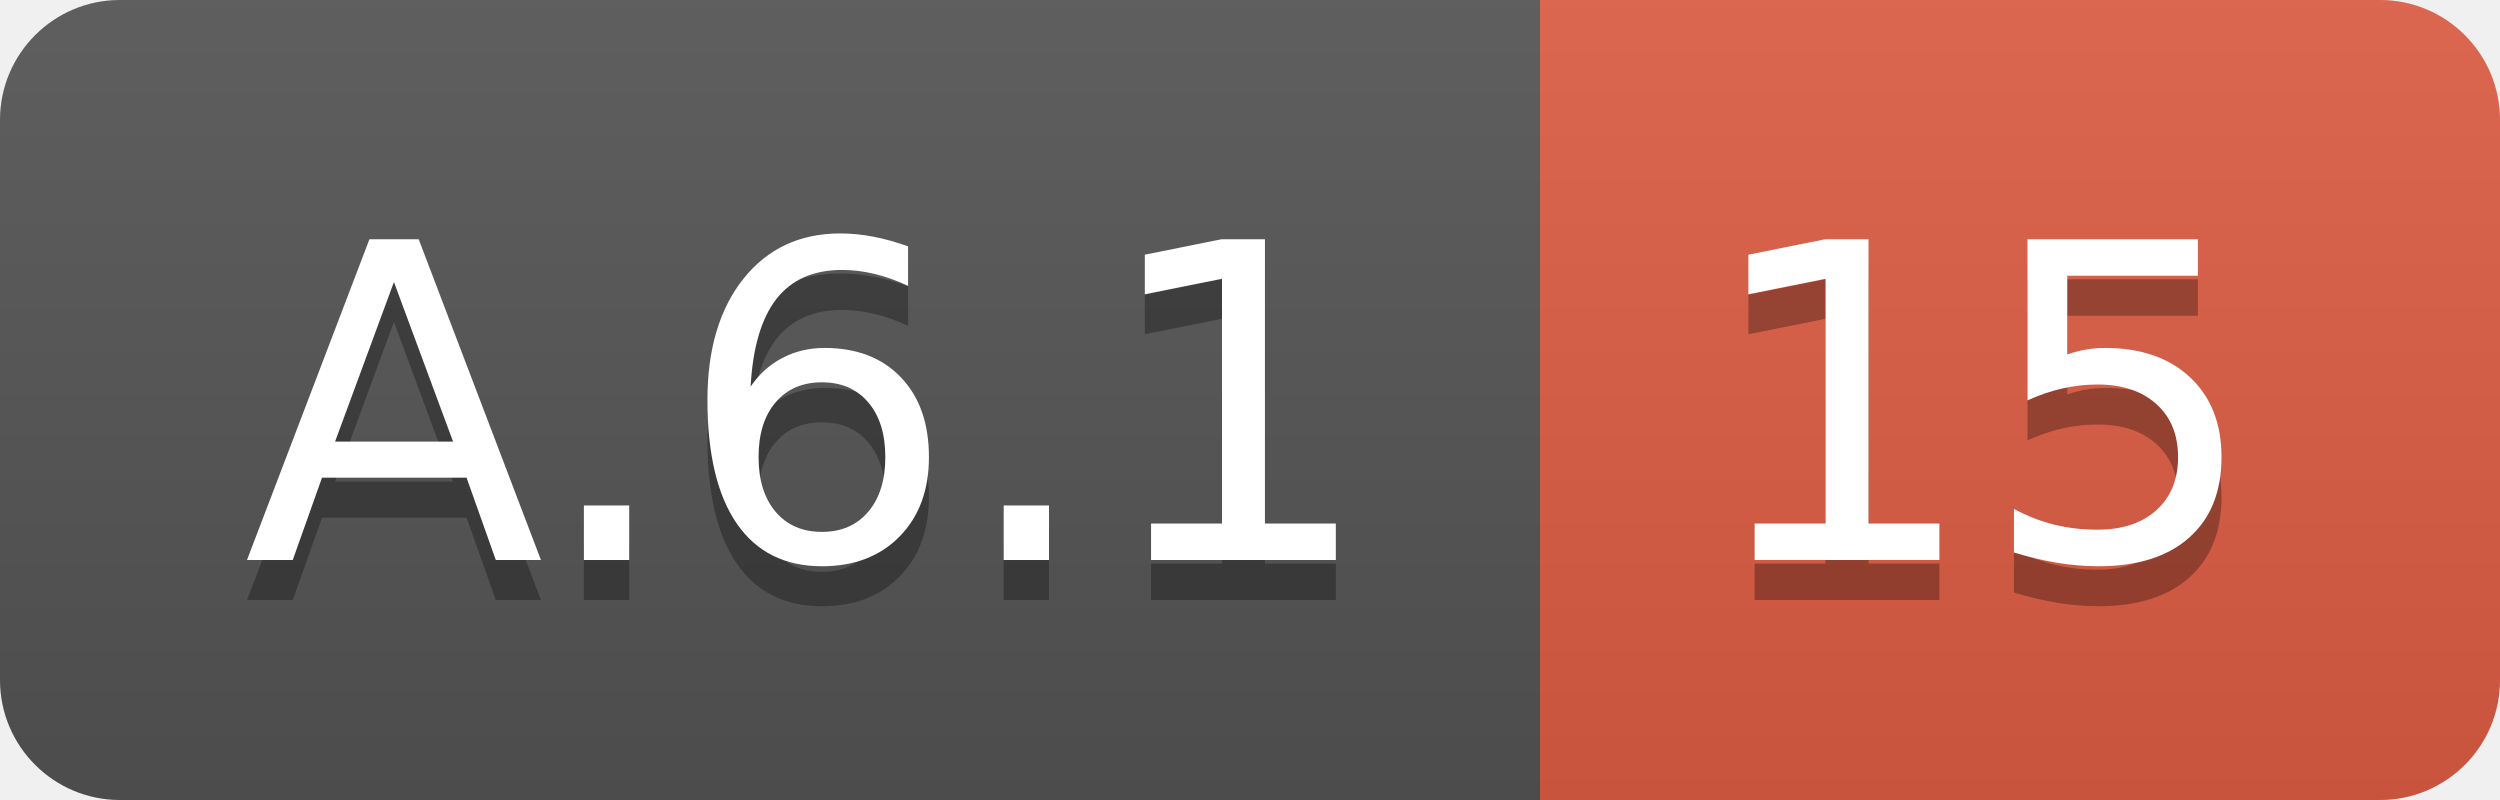
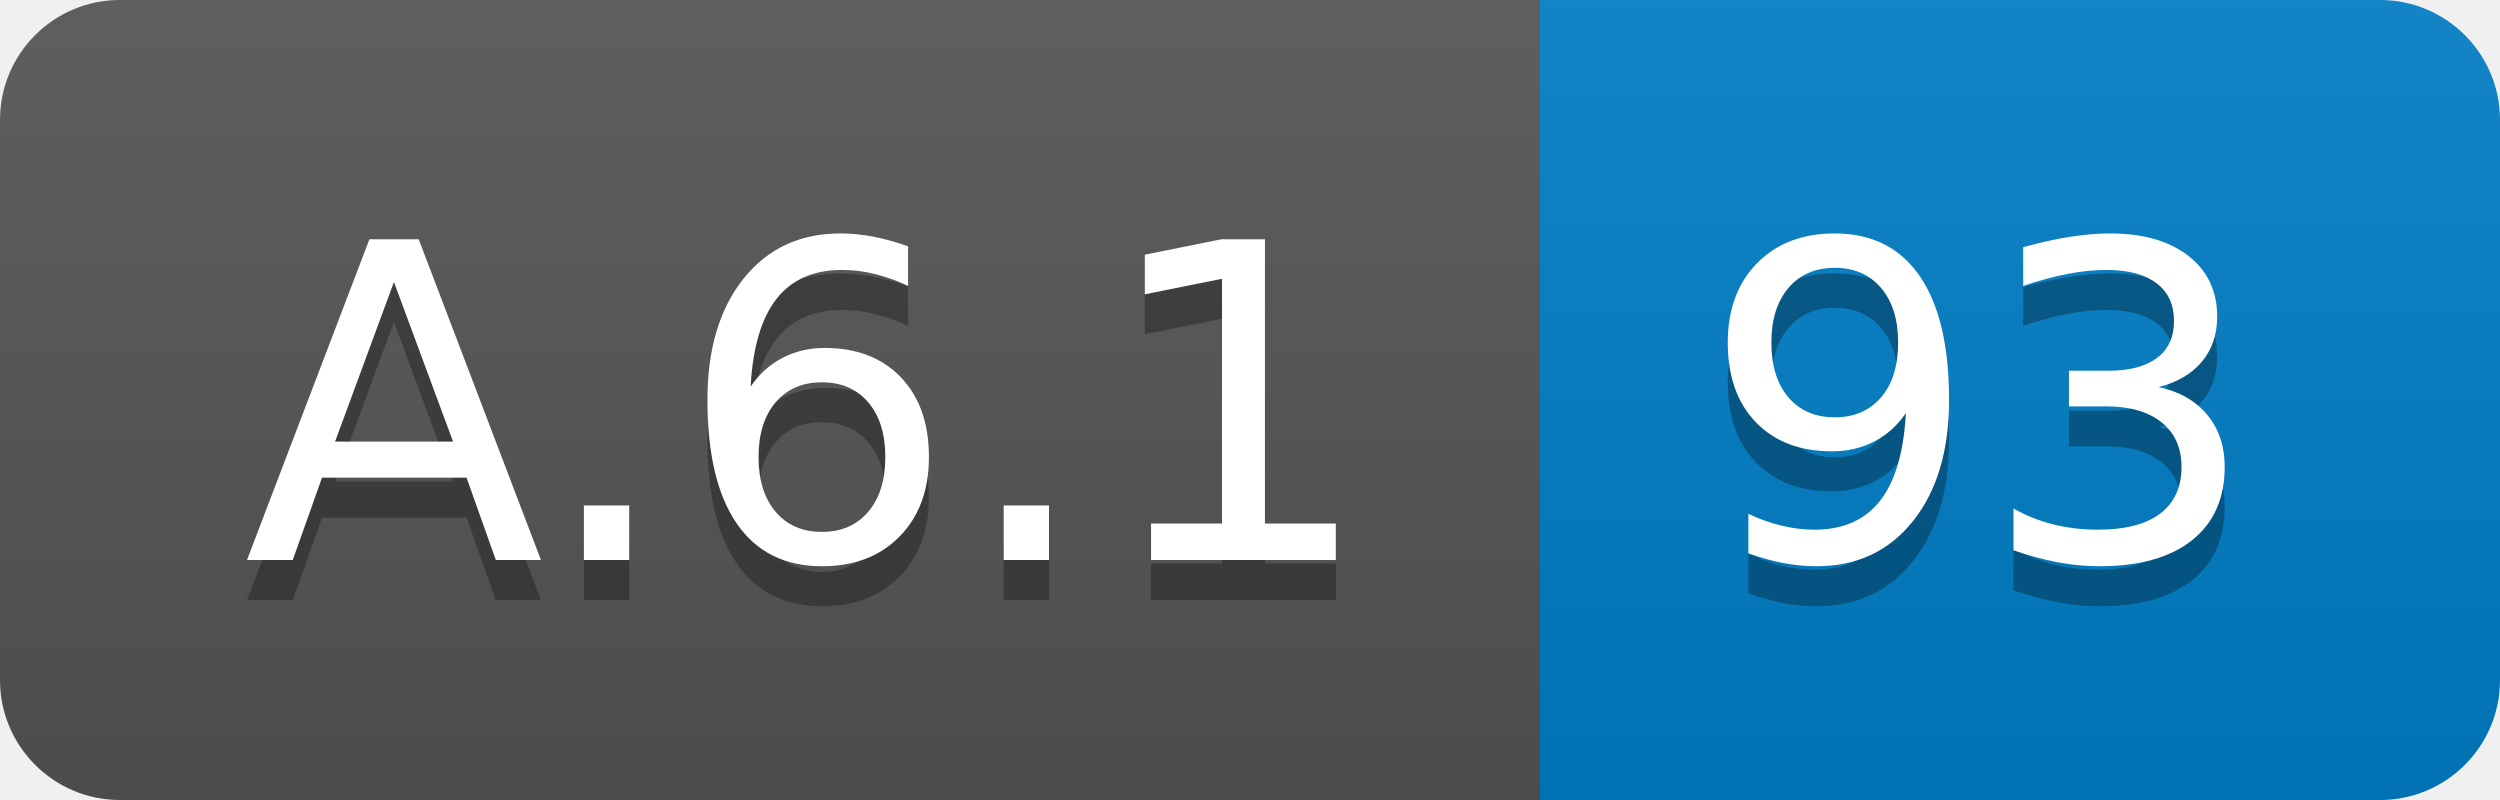
<svg xmlns="http://www.w3.org/2000/svg" width="62.5" height="20">
  <linearGradient id="smooth" x2="0" y2="100%">
    <stop offset="0" stop-color="#bbb" stop-opacity=".1" />
    <stop offset="1" stop-opacity=".1" />
  </linearGradient>
  <clipPath id="round">
    <rect width="62.5" height="20" rx="3" fill="#fff" />
  </clipPath>
  <g clip-path="url(#round)">
    <rect width="38.5" height="20" fill="#555" />
-     <rect x="38.5" width="24.0" height="20" fill="#e05d44" />
+     <rect x="38.5" width="24.0" height="20" fill="#007ec6" />
    <rect width="62.5" height="20" fill="url(#smooth)" />
  </g>
  <g fill="#fff" text-anchor="middle" font-family="DejaVu Sans,Verdana,Geneva,sans-serif" font-size="110">
    <text x="202.5" y="150" fill="#010101" fill-opacity=".3" transform="scale(0.1)" textLength="285.0" lengthAdjust="spacing">A.6.1</text>
    <text x="202.5" y="140" transform="scale(0.1)" textLength="285.0" lengthAdjust="spacing">A.6.1</text>
-     <text x="495.0" y="150" fill="#010101" fill-opacity=".3" transform="scale(0.1)" textLength="140.0" lengthAdjust="spacing">15</text>
-     <text x="495.0" y="140" transform="scale(0.1)" textLength="140.0" lengthAdjust="spacing">15</text>
+     <text x="495.0" y="150" fill="#010101" fill-opacity=".3" transform="scale(0.1)" textLength="140.0" lengthAdjust="spacing">93</text>
+     <text x="495.0" y="140" transform="scale(0.1)" textLength="140.0" lengthAdjust="spacing">93</text>
  </g>
</svg>
